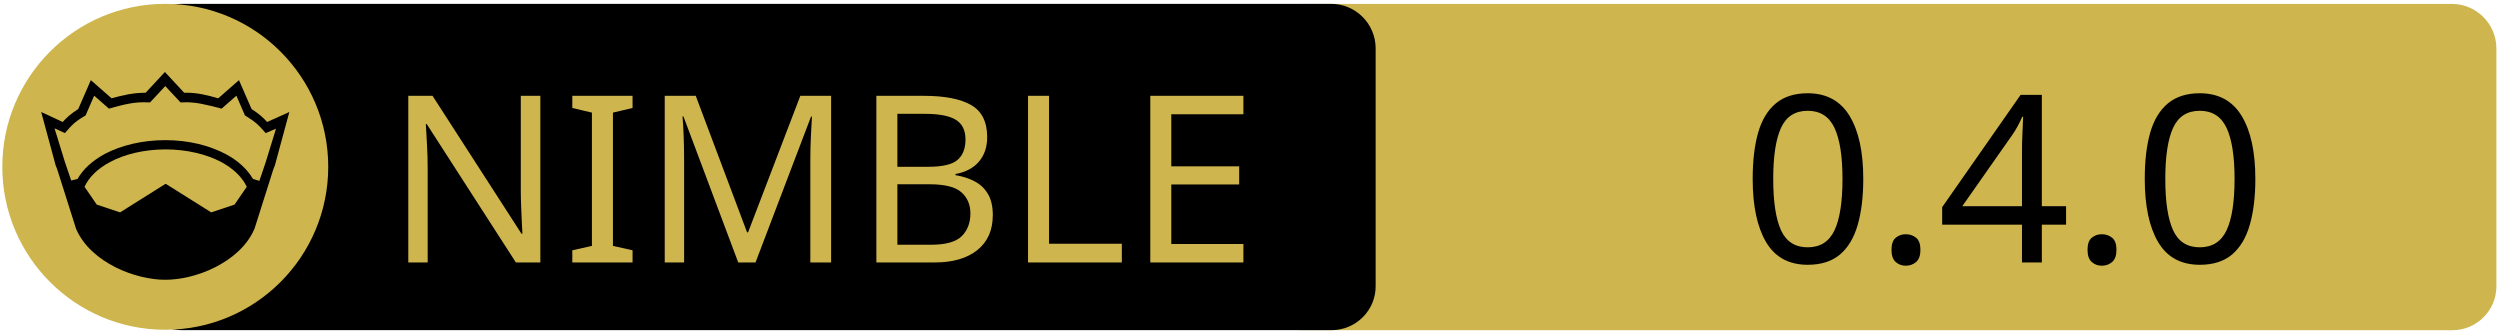
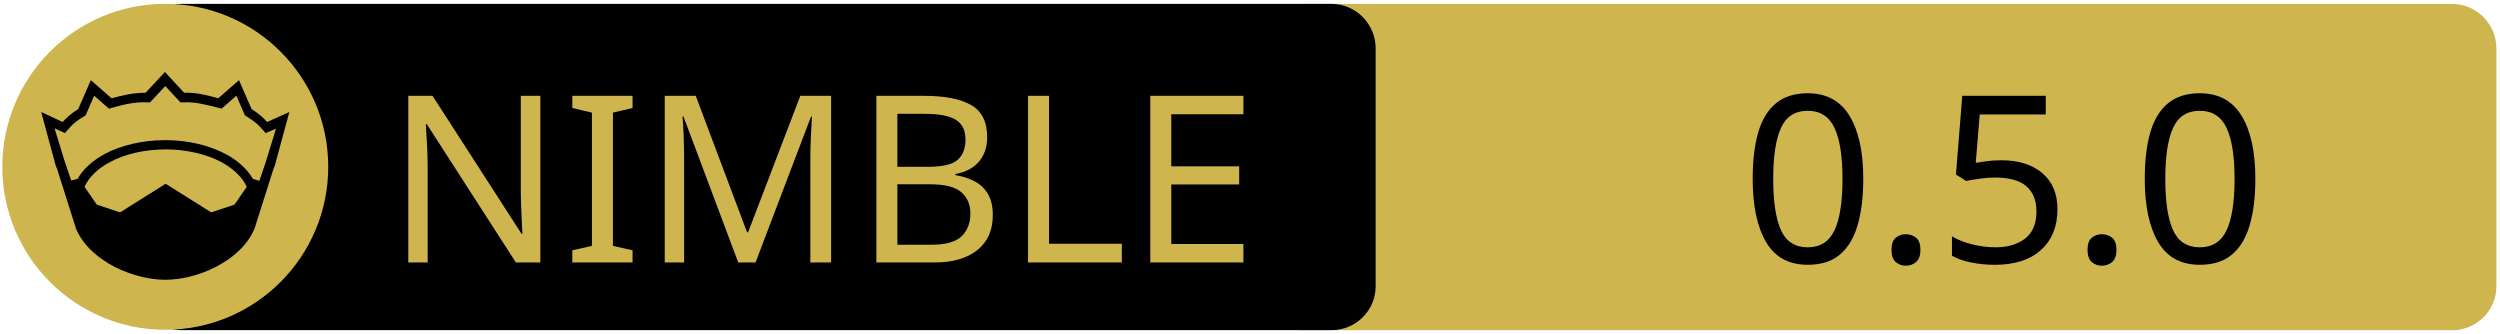
<svg xmlns="http://www.w3.org/2000/svg" xmlns:xlink="http://www.w3.org/1999/xlink" width="675" height="90" xml:space="preserve" version="1.1">
  <a xlink:href="https://github.com/Nycto/NimJsonSchemaImporter">
    <g>
      <path fill="#CEB54D" id="svg_15" d="m662.123,89.159l-310.5,0c-6.6,0 -12,-5.4 -12,-12l0,-64.1c0,-6.6 5.4,-12 12,-12l310.4,0c6.6,0 12,5.4 12,12l0,64.1c0.1,6.6 -5.3,12 -11.9,12z" />
      <path id="svg_1" d="m359.524,89.139l-310.5,0c-6.6,0 -12,-5.4 -12,-12l0,-64.1c0,-6.6 5.4,-12 12,-12l310.4,0c6.6,0 12,5.4 12,12l0,64.1c0.1,6.6 -5.3,12 -11.9,12z" />
      <rect id="svg_2" fill="none" height="45.9" width="315.3" class="st0" y="24.539" x="60.224" />
      <circle id="svg_4" fill="#CEB54D" r="44" cy="45.039" cx="44.624" class="st1" />
      <g id="XMLID_4_">
        <path id="svg_5" d="m78.124,30.239l-3.9,14.4l-0.4,1l-5.1,16.1c0,0 0,0 0,0c-2,4.7 -6.1,8.1 -10.6,10.4c-4.5,2.3 -9.5,3.4 -13.5,3.4c-4,0 -8.9,-1.1 -13.5,-3.4c-4.5,-2.3 -8.6,-5.7 -10.6,-10.4c0,0 0,0 0,0l-5.1,-16.1l-0.4,-1l-3.9,-14.4l5.8,2.7c0.9,-1 2,-2.1 4.2,-3.5l3.4,-7.8l5.6,4.9c2.9,-0.8 5.8,-1.5 9.2,-1.5l5.2,-5.6l5.2,5.6c3.4,-0.1 6.4,0.7 9.2,1.5l5.6,-4.9l3.4,7.8c2.2,1.4 3.3,2.5 4.2,3.5l6,-2.7z" />
        <g id="XMLID_6_">
          <g id="svg_6">
            <path id="svg_7" fill="#CEB54D" d="m66.624,50.439l-3.3,4.8l-6.3,2.1l-12.1,-7.6c-0.1,-0.1 -0.3,-0.1 -0.4,0l-12.1,7.6l-6.3,-2.1l-3.3,-4.8c1.2,-2.6 3.5,-4.9 6.9,-6.7c3.9,-2.1 9.2,-3.4 15,-3.4c5.7,0 11,1.3 15,3.4c3.3,1.8 5.7,4.1 6.9,6.7z" class="st1" />
          </g>
          <g id="svg_8" />
        </g>
        <g id="XMLID_5_">
          <g id="svg_9">
            <path id="svg_10" fill="#CEB54D" d="m74.524,34.739l-2.8,9.1l-1.7,5l-1.6,-0.5c0,0 -0.1,0 -0.1,0c-1.6,-2.7 -4.2,-5.1 -7.5,-6.8c-4.4,-2.3 -10,-3.7 -16.2,-3.7c-6.2,0 -11.9,1.4 -16.3,3.7c-3.3,1.8 -5.9,4.1 -7.4,6.8c0,0 -0.1,0 -0.1,0l-1.6,0.4l-1.7,-5l-2.8,-9.1l2.8,1.3l0.6,-0.7c1.2,-1.3 1.8,-2.2 4.7,-3.9l0.3,-0.2l2.3,-5.3l4,3.5l0.7,-0.2c3.2,-0.9 6.3,-1.7 9.8,-1.5l0.6,0l4.1,-4.4l4.1,4.4l0.6,0c3.5,-0.2 6.5,0.7 9.8,1.5l0.7,0.2l4,-3.5l2.3,5.3l0.3,0.2c2.9,1.8 3.5,2.6 4.7,3.9l0.6,0.7l2.8,-1.2z" class="st1" />
          </g>
          <g id="svg_11" />
        </g>
      </g>
      <text x="-442" y="-350.021" id="svg_16" font-size="63px" font-family="'PT Sans Caption', 'Tahoma', 'Helvetica Neue Medium', 'PT Sans', sans-serif" fill="#CEB54D" class="st1 st2 st3" transform="matrix(1 0 0 1 546.13 420.879)">NIMBLE</text>
-       <text x="-76.0" y="-350.012" id="svg_17" font-size="63.012px" font-family="'PT Sans Caption', 'Tahoma', 'Helvetica Neue Medium', 'PT Sans', sans-serif" fill="#000000" class="st1 st2 st3" transform="matrix(1 0 0 1 546.13 420.879)">0.4.0</text>
+       <text x="-76.0" y="-350.012" id="svg_17" font-size="63.012px" font-family="'PT Sans Caption', 'Tahoma', 'Helvetica Neue Medium', 'PT Sans', sans-serif" fill="#000000" class="st1 st2 st3" transform="matrix(1 0 0 1 546.13 420.879)">0.5.0</text>
    </g>
  </a>
</svg>
